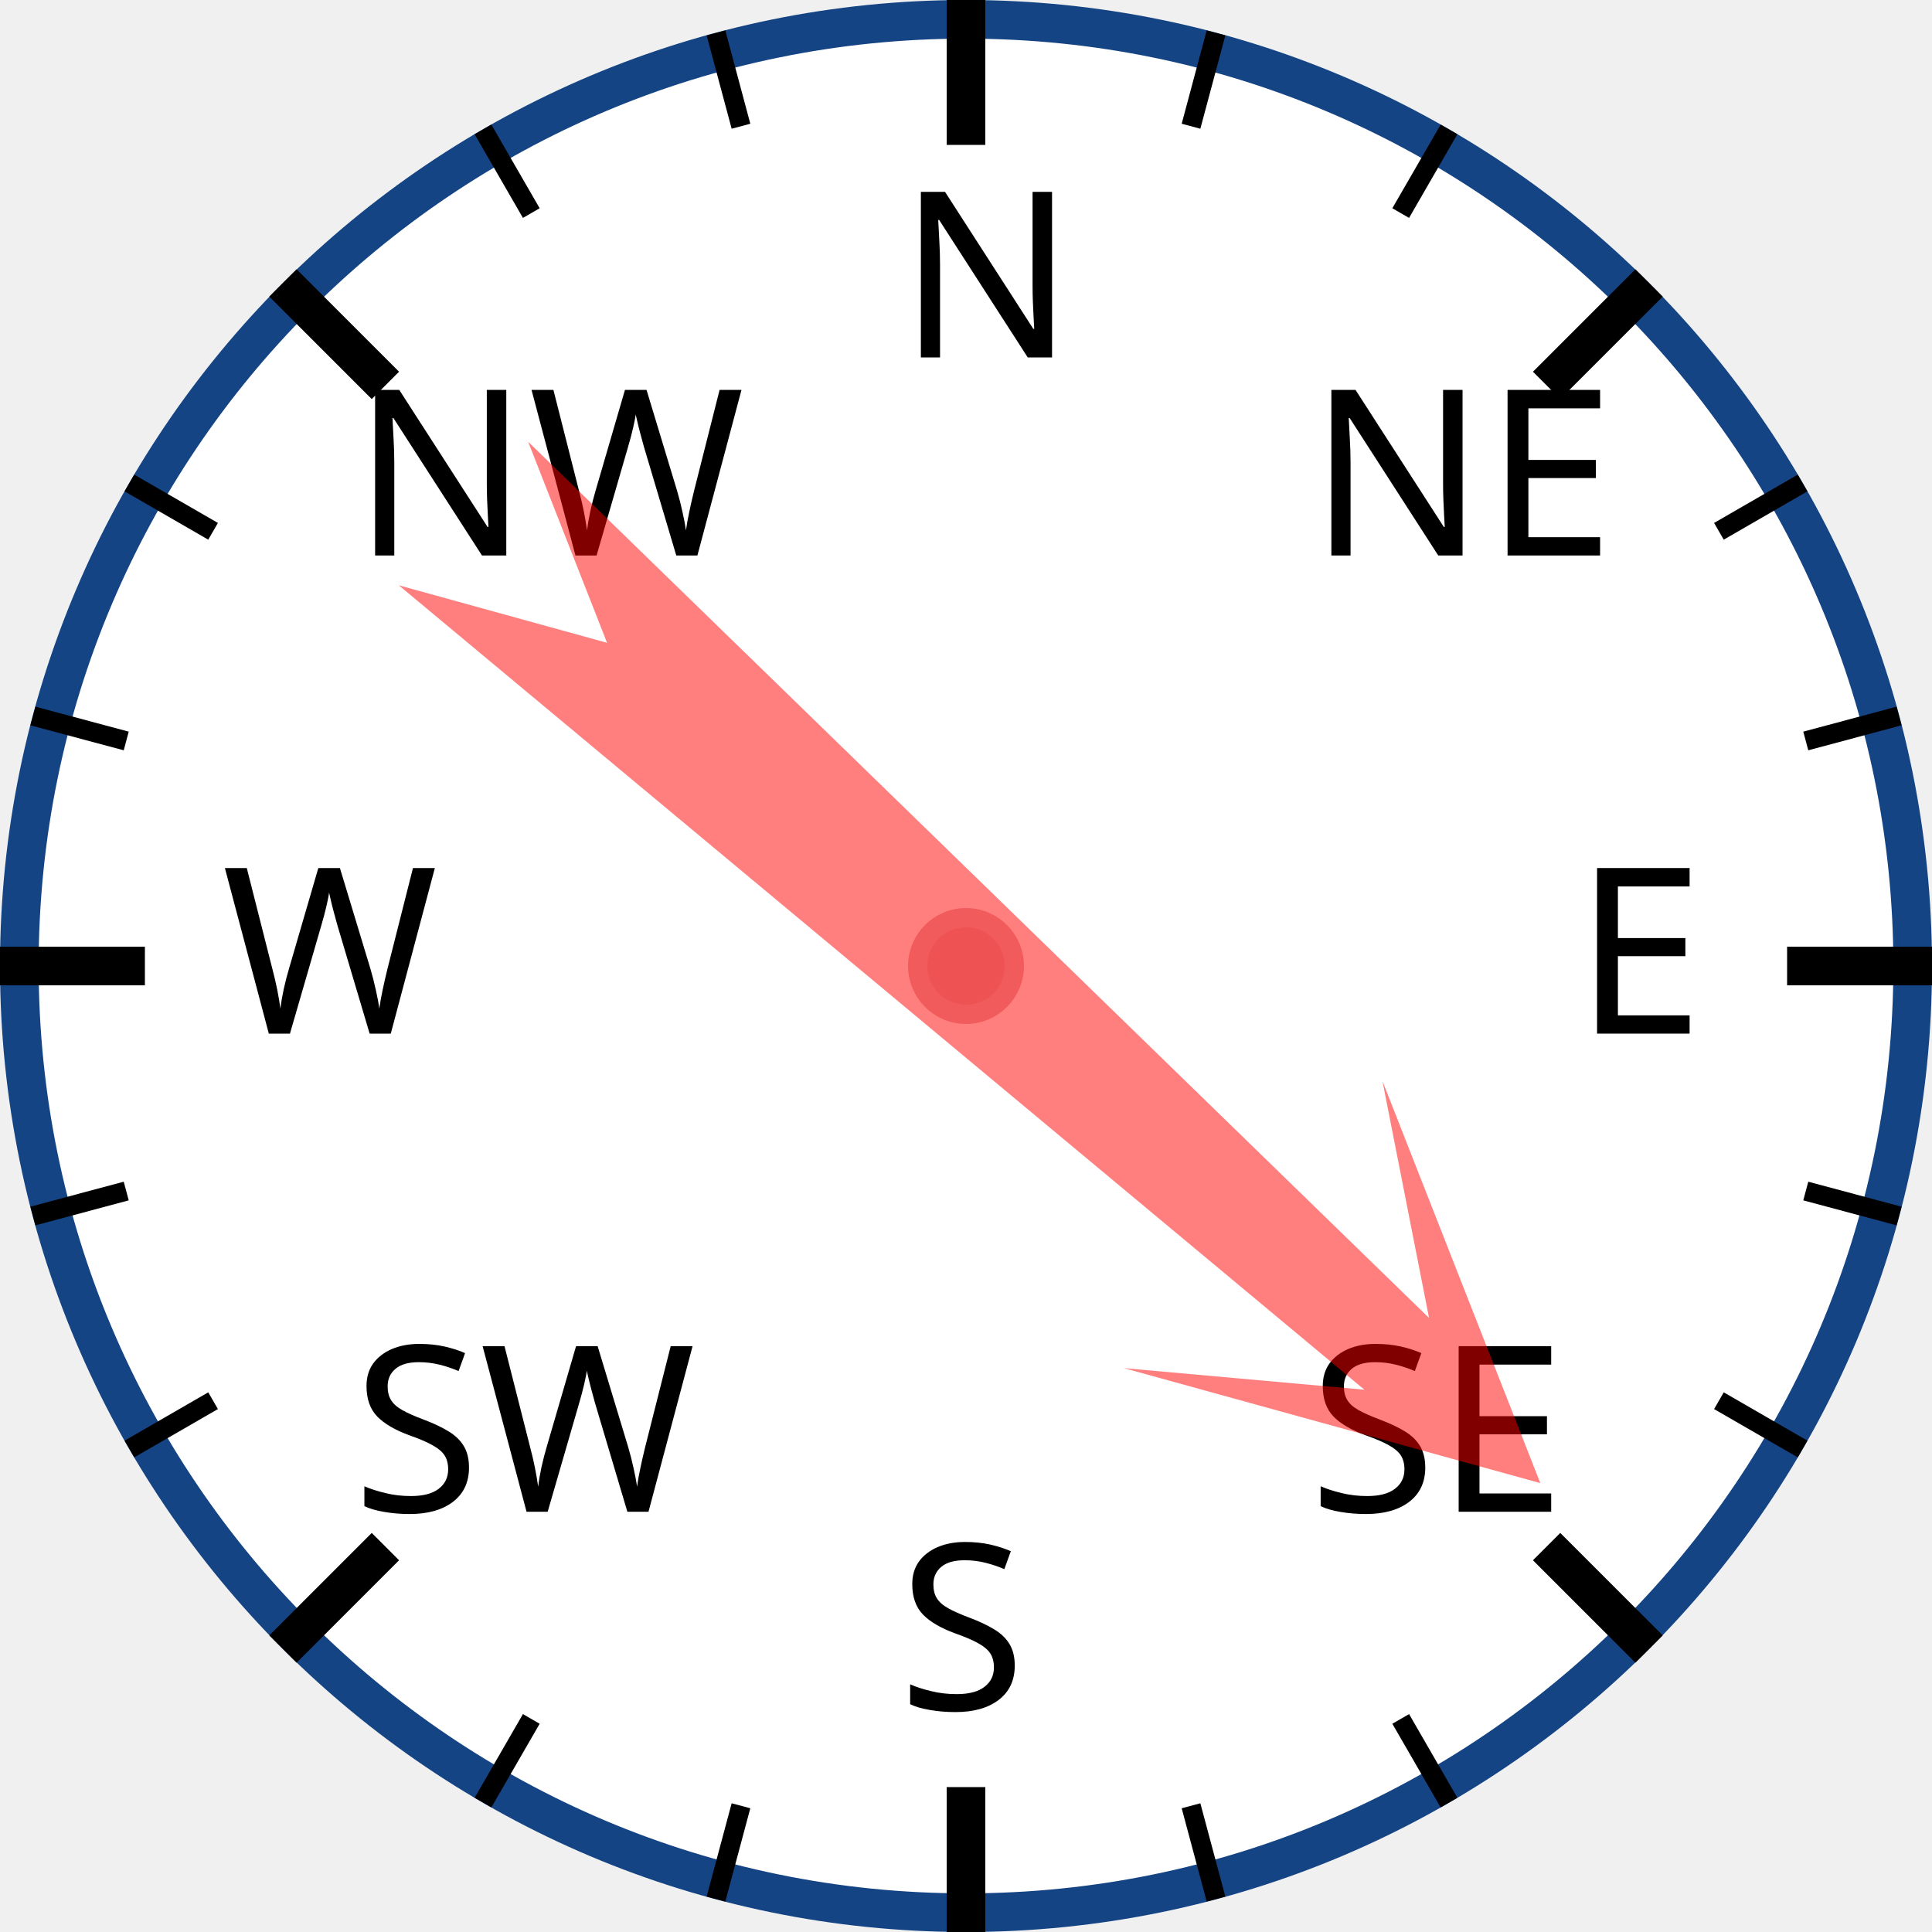
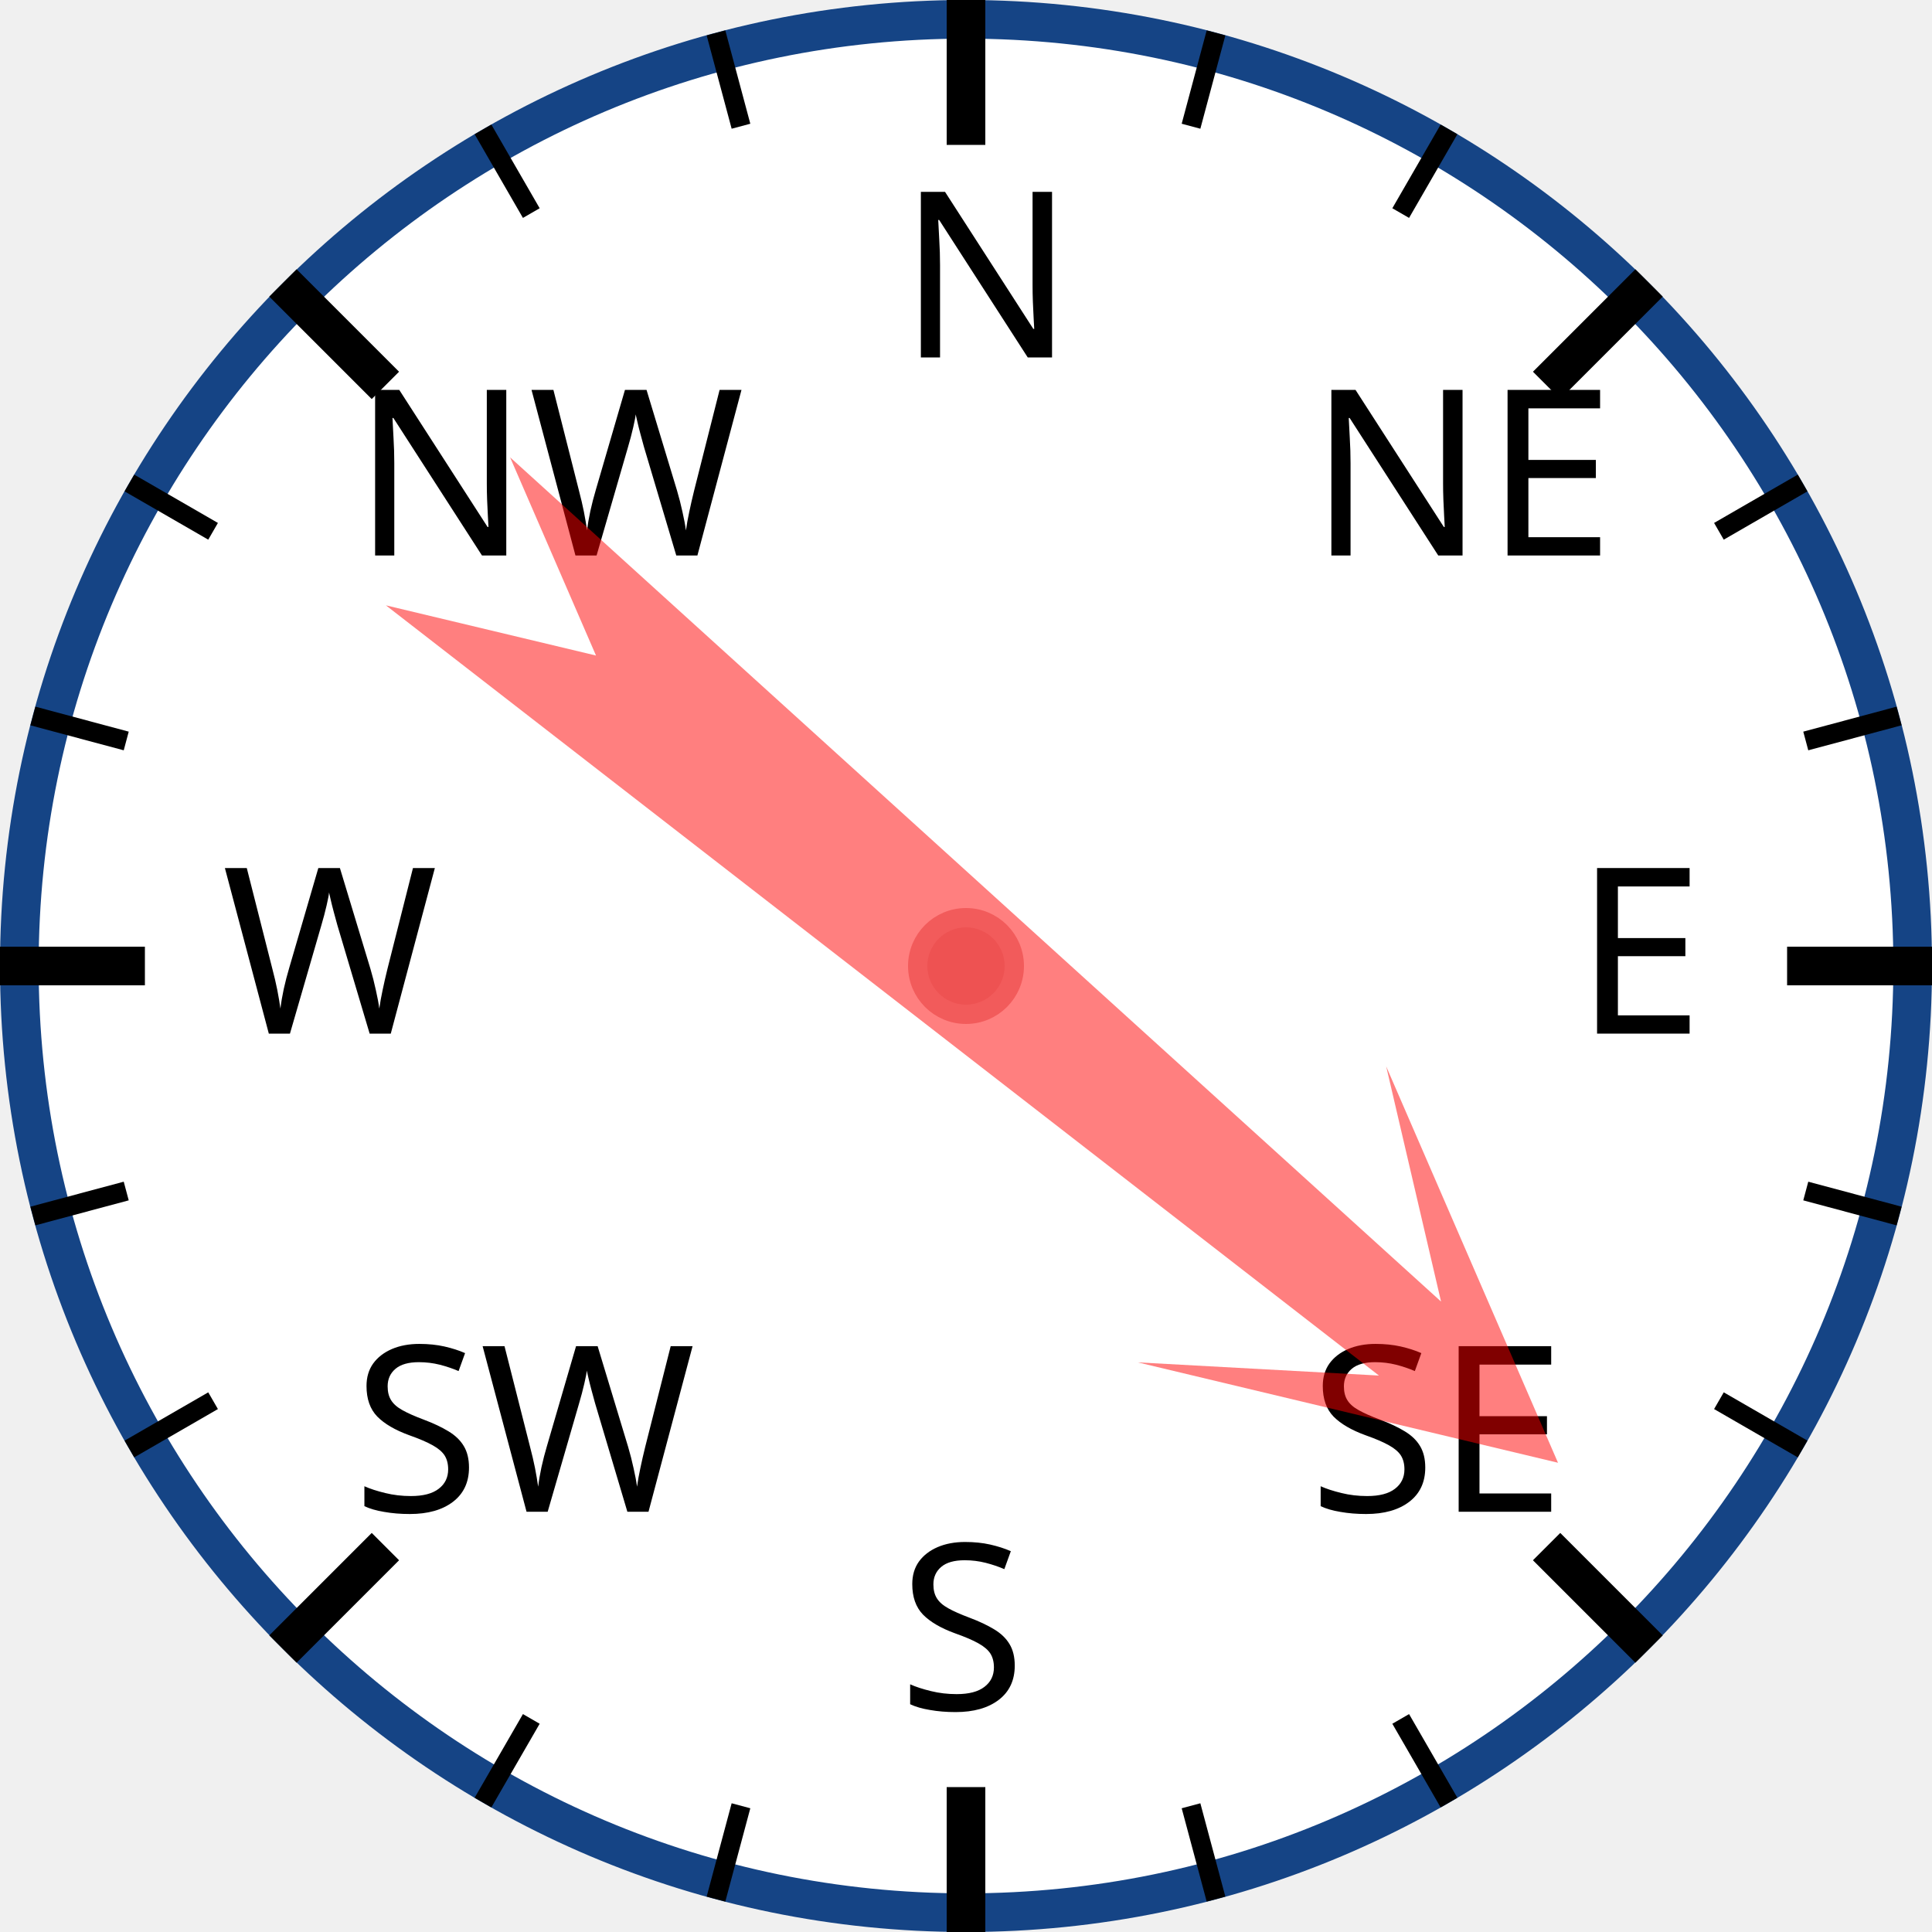
<svg xmlns="http://www.w3.org/2000/svg" width="120px" height="120px" viewBox="0 0 200 200">
  <circle cx="100" cy="100" r="98" style="fill: white; stroke: #154485; stroke-width: 4;" />
  <text x="93.0" y="37.0" style="font-family: sans-serif; font-size: 18pt;">N</text>
  <line x1="100.0" y1="0.0" x2="100.0" y2="15.0" style="stroke: black; stroke-width: 4;" />
  <line x1="74.118" y1="3.407" x2="76.706" y2="13.067" style="stroke: black; stroke-width: 2;" />
  <line x1="50" y1="13.397" x2="55" y2="22.058" style="stroke: black; stroke-width: 2;" />
  <text x="36.503" y="57.503" style="font-family: sans-serif; font-size: 18pt;">NW</text>
  <line x1="29.289" y1="29.289" x2="39.896" y2="39.896" style="stroke: black; stroke-width: 4;" />
  <line x1="13.397" y1="50" x2="22.058" y2="55" style="stroke: black; stroke-width: 2;" />
  <line x1="3.407" y1="74.118" x2="13.067" y2="76.706" style="stroke: black; stroke-width: 2;" />
  <text x="23.0" y="107.0" style="font-family: sans-serif; font-size: 18pt;">W</text>
  <line x1="0.0" y1="100.0" x2="15.0" y2="100.0" style="stroke: black; stroke-width: 4;" />
  <line x1="3.407" y1="125.882" x2="13.067" y2="123.294" style="stroke: black; stroke-width: 2;" />
  <line x1="13.397" y1="150" x2="22.058" y2="145" style="stroke: black; stroke-width: 2;" />
  <text x="36.503" y="156.497" style="font-family: sans-serif; font-size: 18pt;">SW</text>
  <line x1="29.289" y1="170.711" x2="39.896" y2="160.104" style="stroke: black; stroke-width: 4;" />
  <line x1="50" y1="186.603" x2="55" y2="177.942" style="stroke: black; stroke-width: 2;" />
  <line x1="74.118" y1="196.593" x2="76.706" y2="186.933" style="stroke: black; stroke-width: 2;" />
  <text x="93" y="177.0" style="font-family: sans-serif; font-size: 18pt;">S</text>
  <line x1="100" y1="200.0" x2="100" y2="185.0" style="stroke: black; stroke-width: 4;" />
  <line x1="125.882" y1="196.593" x2="123.294" y2="186.933" style="stroke: black; stroke-width: 2;" />
  <line x1="150.0" y1="186.603" x2="145.0" y2="177.942" style="stroke: black; stroke-width: 2;" />
  <text x="135.497" y="156.497" style="font-family: sans-serif; font-size: 18pt;">SE</text>
  <line x1="170.711" y1="170.711" x2="160.104" y2="160.104" style="stroke: black; stroke-width: 4;" />
  <line x1="186.603" y1="150" x2="177.942" y2="145" style="stroke: black; stroke-width: 2;" />
  <line x1="196.593" y1="125.882" x2="186.933" y2="123.294" style="stroke: black; stroke-width: 2;" />
  <text x="163.0" y="107" style="font-family: sans-serif; font-size: 18pt;">E</text>
  <line x1="200.0" y1="100" x2="185.0" y2="100" style="stroke: black; stroke-width: 4;" />
  <line x1="196.593" y1="74.118" x2="186.933" y2="76.706" style="stroke: black; stroke-width: 2;" />
  <line x1="186.603" y1="50" x2="177.942" y2="55" style="stroke: black; stroke-width: 2;" />
  <text x="135.497" y="57.503" style="font-family: sans-serif; font-size: 18pt;">NE</text>
  <line x1="170.711" y1="29.289" x2="160.104" y2="39.896" style="stroke: black; stroke-width: 4;" />
  <line x1="150" y1="13.397" x2="145" y2="22.058" style="stroke: black; stroke-width: 2;" />
  <line x1="125.882" y1="3.407" x2="123.294" y2="13.067" style="stroke: black; stroke-width: 2;" />
-   <polygon points="100 20 120 60 105 40 110 170 100 150 90 170 95 40 80 60" style="fill: red; fill-opacity: 0.5;" transform="rotate(132,100,100)" />
+   <polygon points="100 20 120 60 105 40 110 170 100 150 90 170 95 40 80 60" style="fill: red; fill-opacity: 0.5;" transform="rotate(130,100,100)" />
  <circle cx="100" cy="100" r="5" style="fill: #EE5252; stroke: #F25B5B; stroke-width: 2;" />
</svg>
